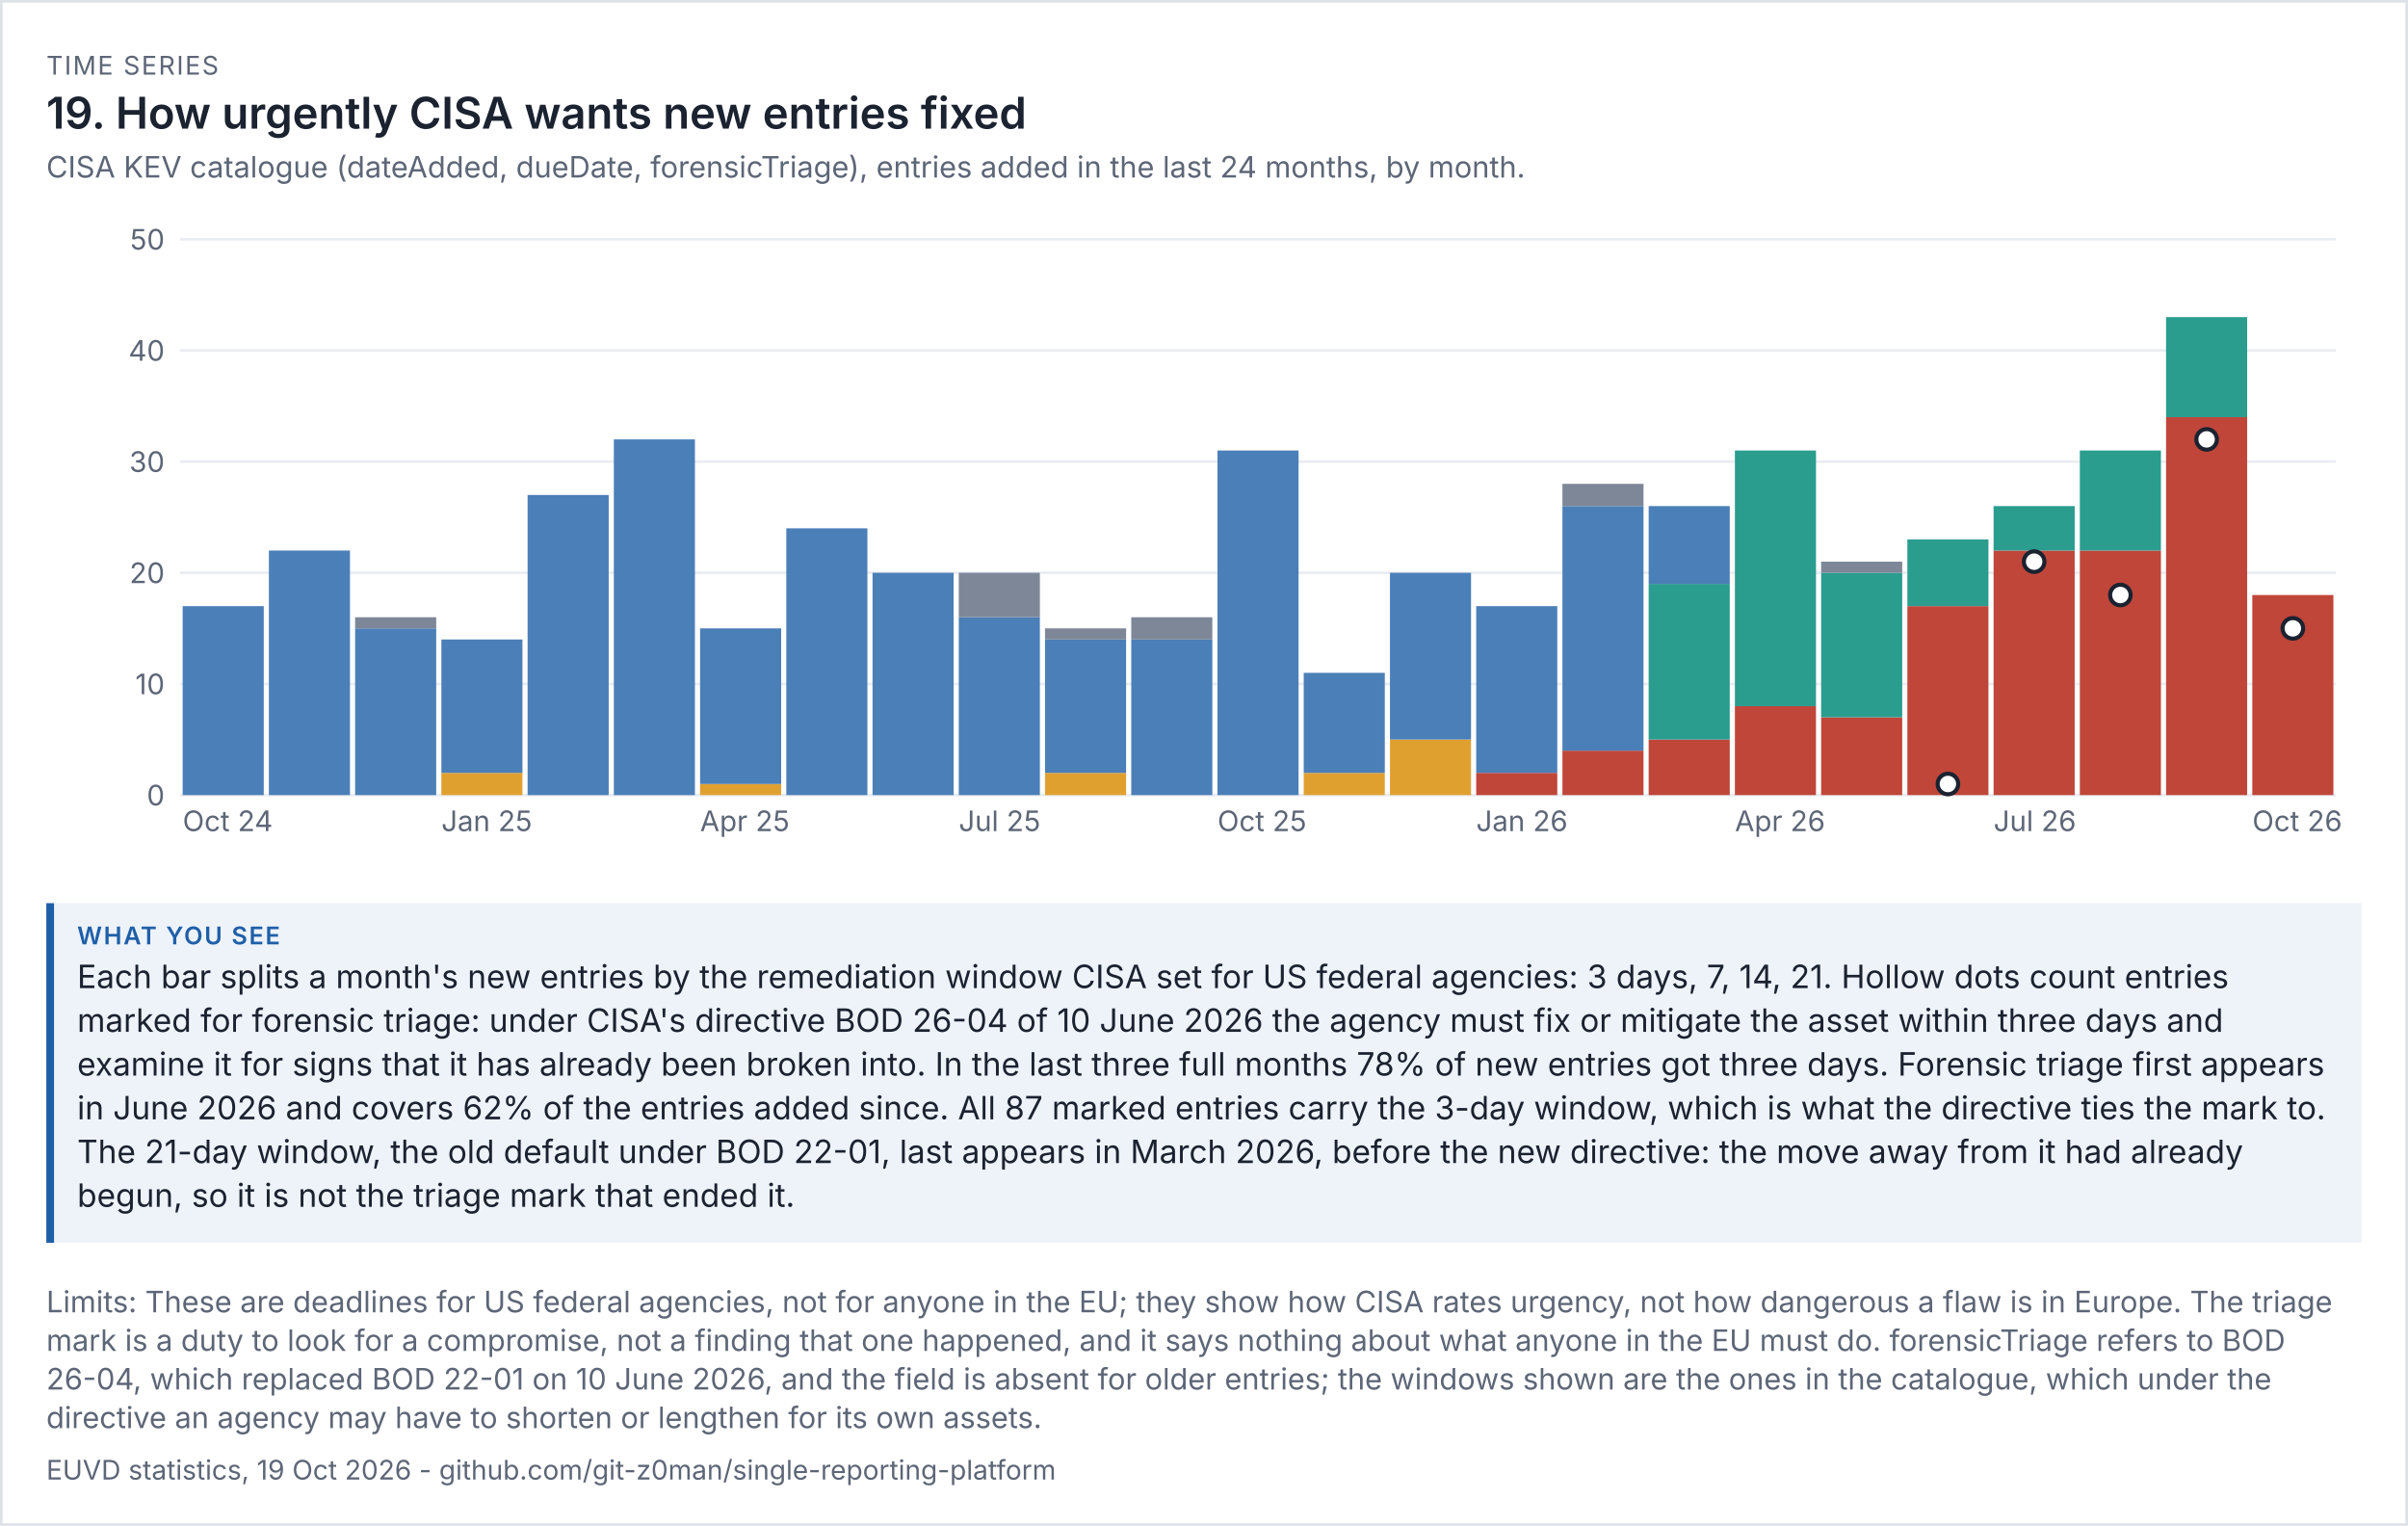
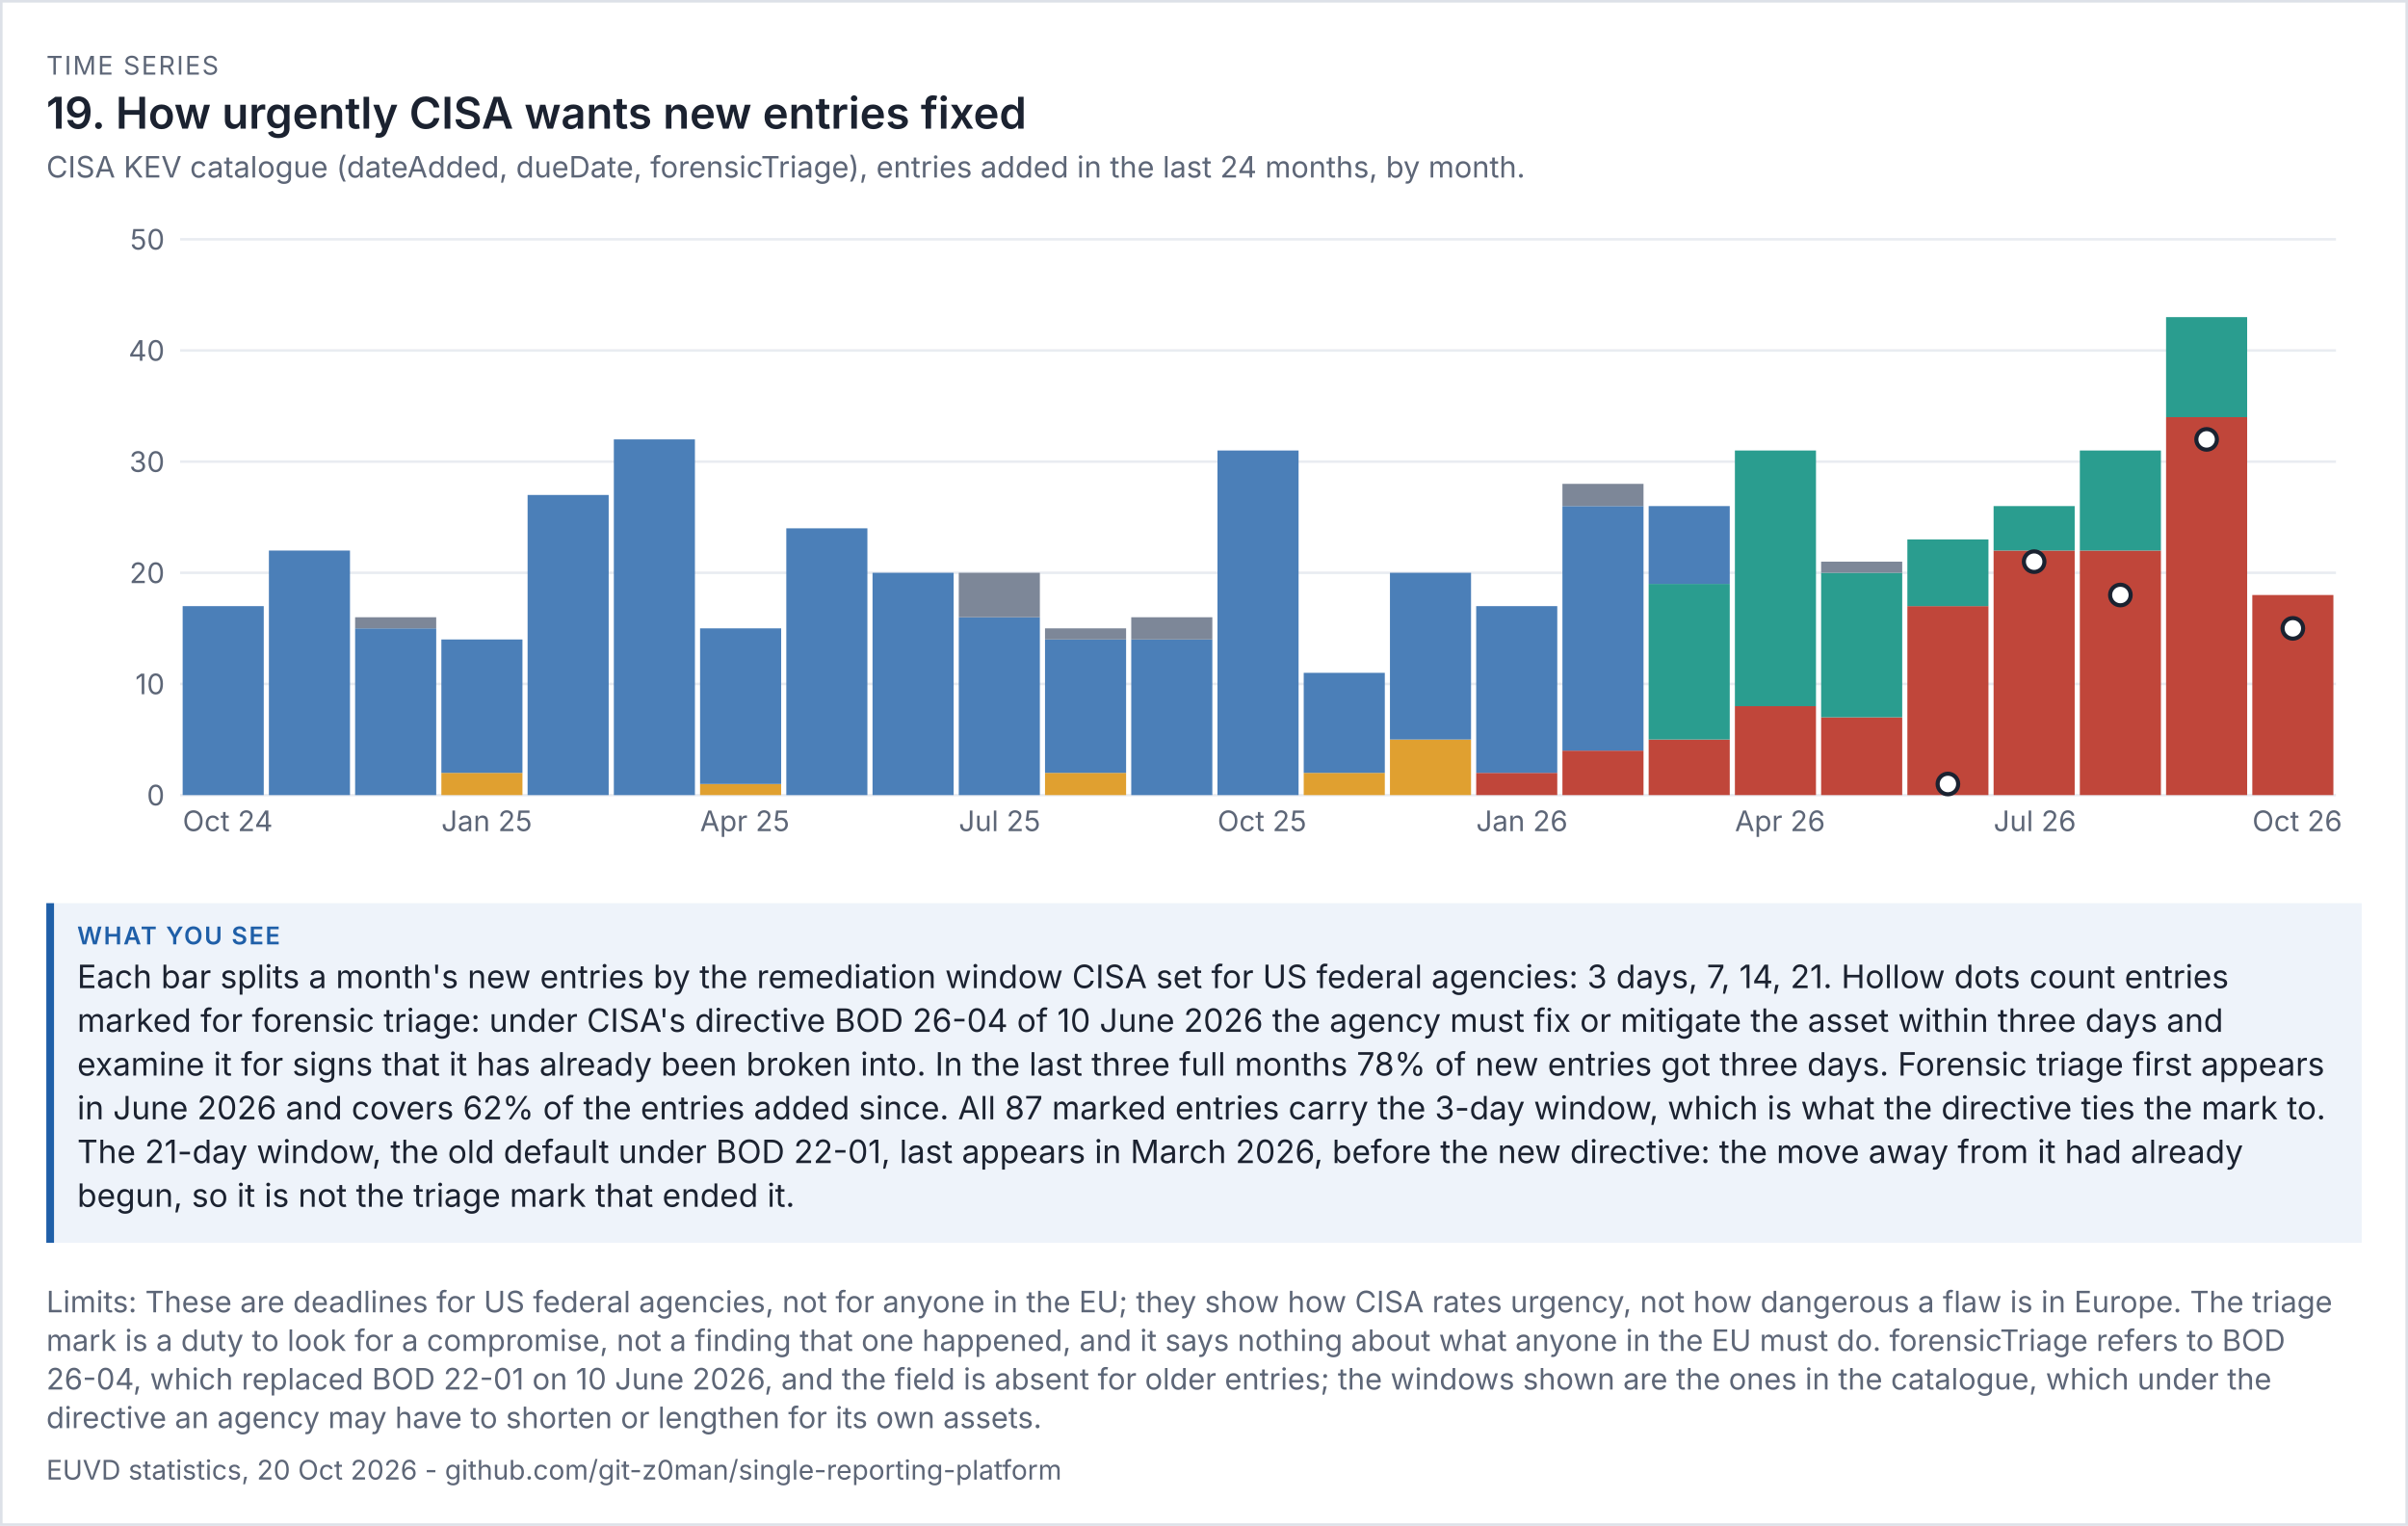
<svg xmlns="http://www.w3.org/2000/svg" viewBox="0 0 936 593" width="936" height="593" font-family="system-ui,-apple-system,'Segoe UI',sans-serif">
  <rect width="100%" height="100%" fill="#ffffff" />
  <rect x="0.5" y="0.5" width="935" height="592" fill="none" stroke="#dde1e8" />
  <text x="18" y="29" font-size="10" letter-spacing="0.6" fill="#5d6677">TIME SERIES</text>
  <text x="18" y="50" font-size="17" fill="#1b2230" font-weight="600">19. How urgently CISA wants new entries fixed</text>
  <text x="18" y="69" font-size="11.5" fill="#5d6677">CISA KEV catalogue (dateAdded, dueDate, forensicTriage), entries added in the last 24 months, by month.</text>
  <g transform="translate(18,79) scale(1)" font-size="11">
    <svg viewBox="0 0 900 260" role="img" width="900" height="260">
      <g>
        <line x1="52" x2="890" y1="230" y2="230" stroke="rgb(233, 236, 241)" />
        <text x="46" y="234" text-anchor="end" fill="rgb(93, 102, 119)">0</text>
        <line x1="52" x2="890" y1="186.8" y2="186.8" stroke="rgb(233, 236, 241)" />
        <text x="46" y="190.8" text-anchor="end" fill="rgb(93, 102, 119)">10</text>
        <line x1="52" x2="890" y1="143.6" y2="143.6" stroke="rgb(233, 236, 241)" />
        <text x="46" y="147.6" text-anchor="end" fill="rgb(93, 102, 119)">20</text>
        <line x1="52" x2="890" y1="100.4" y2="100.4" stroke="rgb(233, 236, 241)" />
        <text x="46" y="104.4" text-anchor="end" fill="rgb(93, 102, 119)">30</text>
        <line x1="52" x2="890" y1="57.2" y2="57.2" stroke="rgb(233, 236, 241)" />
        <text x="46" y="61.2" text-anchor="end" fill="rgb(93, 102, 119)">40</text>
        <line x1="52" x2="890" y1="14" y2="14" stroke="rgb(233, 236, 241)" />
        <text x="46" y="18" text-anchor="end" fill="rgb(93, 102, 119)">50</text>
        <rect x="53" y="156.56" width="31.52" height="73.44" fill="rgb(75, 127, 184)" />
        <text x="53" y="244" fill="rgb(93, 102, 119)">Oct 24</text>
        <rect x="86.52" y="134.96" width="31.52" height="95.04" fill="rgb(75, 127, 184)" />
        <rect x="120.04" y="165.2" width="31.52" height="64.8" fill="rgb(75, 127, 184)" />
        <rect x="120.04" y="160.88" width="31.52" height="4.32" fill="rgb(125, 135, 152)" />
        <rect x="153.56" y="221.36" width="31.52" height="8.64" fill="rgb(224, 160, 48)" />
        <rect x="153.56" y="169.52" width="31.52" height="51.84" fill="rgb(75, 127, 184)" />
        <text x="153.56" y="244" fill="rgb(93, 102, 119)">Jan 25</text>
        <rect x="187.08" y="113.36" width="31.52" height="116.64" fill="rgb(75, 127, 184)" />
        <rect x="220.6" y="91.76" width="31.52" height="138.24" fill="rgb(75, 127, 184)" />
        <rect x="254.12" y="225.68" width="31.52" height="4.32" fill="rgb(224, 160, 48)" />
        <rect x="254.12" y="165.2" width="31.52" height="60.48" fill="rgb(75, 127, 184)" />
        <text x="254.12" y="244" fill="rgb(93, 102, 119)">Apr 25</text>
        <rect x="287.64" y="126.32" width="31.52" height="103.68" fill="rgb(75, 127, 184)" />
        <rect x="321.16" y="143.6" width="31.52" height="86.4" fill="rgb(75, 127, 184)" />
        <rect x="354.68" y="160.88" width="31.52" height="69.12" fill="rgb(75, 127, 184)" />
        <rect x="354.68" y="143.6" width="31.52" height="17.28" fill="rgb(125, 135, 152)" />
        <text x="354.68" y="244" fill="rgb(93, 102, 119)">Jul 25</text>
        <rect x="388.2" y="221.36" width="31.52" height="8.64" fill="rgb(224, 160, 48)" />
        <rect x="388.2" y="169.52" width="31.52" height="51.84" fill="rgb(75, 127, 184)" />
        <rect x="388.2" y="165.2" width="31.52" height="4.32" fill="rgb(125, 135, 152)" />
        <rect x="421.72" y="169.52" width="31.52" height="60.48" fill="rgb(75, 127, 184)" />
        <rect x="421.72" y="160.88" width="31.52" height="8.64" fill="rgb(125, 135, 152)" />
        <rect x="455.24" y="96.08" width="31.52" height="133.92" fill="rgb(75, 127, 184)" />
        <text x="455.24" y="244" fill="rgb(93, 102, 119)">Oct 25</text>
        <rect x="488.76" y="221.36" width="31.52" height="8.64" fill="rgb(224, 160, 48)" />
        <rect x="488.76" y="182.48" width="31.52" height="38.88" fill="rgb(75, 127, 184)" />
        <rect x="522.28" y="208.4" width="31.52" height="21.6" fill="rgb(224, 160, 48)" />
        <rect x="522.28" y="143.6" width="31.52" height="64.8" fill="rgb(75, 127, 184)" />
        <rect x="555.8" y="221.36" width="31.52" height="8.64" fill="rgb(192, 70, 58)" />
        <rect x="555.8" y="156.56" width="31.52" height="64.8" fill="rgb(75, 127, 184)" />
        <text x="555.8" y="244" fill="rgb(93, 102, 119)">Jan 26</text>
        <rect x="589.32" y="212.72" width="31.52" height="17.28" fill="rgb(192, 70, 58)" />
        <rect x="589.32" y="117.68" width="31.52" height="95.04" fill="rgb(75, 127, 184)" />
        <rect x="589.32" y="109.04" width="31.52" height="8.64" fill="rgb(125, 135, 152)" />
        <rect x="622.84" y="208.4" width="31.52" height="21.6" fill="rgb(192, 70, 58)" />
        <rect x="622.84" y="147.92" width="31.52" height="60.48" fill="rgb(42, 157, 143)" />
        <rect x="622.84" y="117.68" width="31.52" height="30.24" fill="rgb(75, 127, 184)" />
        <rect x="656.36" y="195.44" width="31.52" height="34.56" fill="rgb(192, 70, 58)" />
        <rect x="656.36" y="96.08" width="31.52" height="99.36" fill="rgb(42, 157, 143)" />
        <text x="656.36" y="244" fill="rgb(93, 102, 119)">Apr 26</text>
        <rect x="689.88" y="199.76" width="31.52" height="30.24" fill="rgb(192, 70, 58)" />
        <rect x="689.88" y="143.6" width="31.52" height="56.16" fill="rgb(42, 157, 143)" />
        <rect x="689.88" y="139.28" width="31.52" height="4.32" fill="rgb(125, 135, 152)" />
        <rect x="723.4" y="156.56" width="31.52" height="73.44" fill="rgb(192, 70, 58)" />
        <rect x="723.4" y="130.64" width="31.52" height="25.92" fill="rgb(42, 157, 143)" />
        <rect x="756.92" y="134.96" width="31.52" height="95.04" fill="rgb(192, 70, 58)" />
        <rect x="756.92" y="117.68" width="31.52" height="17.28" fill="rgb(42, 157, 143)" />
        <text x="756.92" y="244" fill="rgb(93, 102, 119)">Jul 26</text>
        <rect x="790.44" y="134.96" width="31.52" height="95.04" fill="rgb(192, 70, 58)" />
        <rect x="790.44" y="96.08" width="31.52" height="38.88" fill="rgb(42, 157, 143)" />
        <rect x="823.96" y="83.12" width="31.52" height="146.88" fill="rgb(192, 70, 58)" />
        <rect x="823.96" y="44.24" width="31.52" height="38.88" fill="rgb(42, 157, 143)" />
        <rect x="857.48" y="152.24" width="31.52" height="77.76" fill="rgb(192, 70, 58)" />
        <text x="857.48" y="244" fill="rgb(93, 102, 119)">Oct 26</text>
        <circle cx="739.16" cy="225.68" r="4" fill="rgb(255, 255, 255)" stroke="rgb(27, 34, 48)" stroke-width="1.6" />
        <circle cx="772.68" cy="139.28" r="4" fill="rgb(255, 255, 255)" stroke="rgb(27, 34, 48)" stroke-width="1.6" />
        <circle cx="806.2" cy="152.24" r="4" fill="rgb(255, 255, 255)" stroke="rgb(27, 34, 48)" stroke-width="1.6" />
        <circle cx="839.72" cy="91.76" r="4" fill="rgb(255, 255, 255)" stroke="rgb(27, 34, 48)" stroke-width="1.6" />
        <circle cx="873.24" cy="165.2" r="4" fill="rgb(255, 255, 255)" stroke="rgb(27, 34, 48)" stroke-width="1.6" />
      </g>
    </svg>
  </g>
  <rect x="18" y="351" width="900" height="132" fill="#eef3fa" />
  <rect x="18" y="351" width="3" height="132" fill="#1f5fa8" />
  <text x="30" y="367" font-size="9.5" letter-spacing="0.6" font-weight="600" fill="#1f5fa8">WHAT YOU SEE</text>
  <text x="30" y="384" font-size="12.5" fill="#1b2230">Each bar splits a month's new entries by the remediation window CISA set for US federal agencies: 3 days, 7, 14, 21. Hollow dots count entries</text>
  <text x="30" y="401" font-size="12.5" fill="#1b2230">marked for forensic triage: under CISA's directive BOD 26-04 of 10 June 2026 the agency must fix or mitigate the asset within three days and</text>
  <text x="30" y="418" font-size="12.5" fill="#1b2230">examine it for signs that it has already been broken into. In the last three full months 78% of new entries got three days. Forensic triage first appears</text>
  <text x="30" y="435" font-size="12.5" fill="#1b2230">in June 2026 and covers 62% of the entries added since. All 87 marked entries carry the 3-day window, which is what the directive ties the mark to.</text>
  <text x="30" y="452" font-size="12.5" fill="#1b2230">The 21-day window, the old default under BOD 22-01, last appears in March 2026, before the new directive: the move away from it had already</text>
  <text x="30" y="469" font-size="12.5" fill="#1b2230">begun, so it is not the triage mark that ended it.</text>
  <text x="18" y="510" font-size="11.5" fill="#5d6677">Limits: These are deadlines for US federal agencies, not for anyone in the EU; they show how CISA rates urgency, not how dangerous a flaw is in Europe. The triage</text>
  <text x="18" y="525" font-size="11.5" fill="#5d6677">mark is a duty to look for a compromise, not a finding that one happened, and it says nothing about what anyone in the EU must do. forensicTriage refers to BOD</text>
  <text x="18" y="540" font-size="11.5" fill="#5d6677">26-04, which replaced BOD 22-01 on 10 June 2026, and the field is absent for older entries; the windows shown are the ones in the catalogue, which under the</text>
  <text x="18" y="555" font-size="11.5" fill="#5d6677">directive an agency may have to shorten or lengthen for its own assets.</text>
-   <text x="18" y="575" font-size="10.5" fill="#5d6677">EUVD statistics, 19 Oct 2026 - github.com/git-z0man/single-reporting-platform</text>
+   <text x="18" y="575" font-size="10.5" fill="#5d6677">EUVD statistics, 20 Oct 2026 - github.com/git-z0man/single-reporting-platform</text>
</svg>
